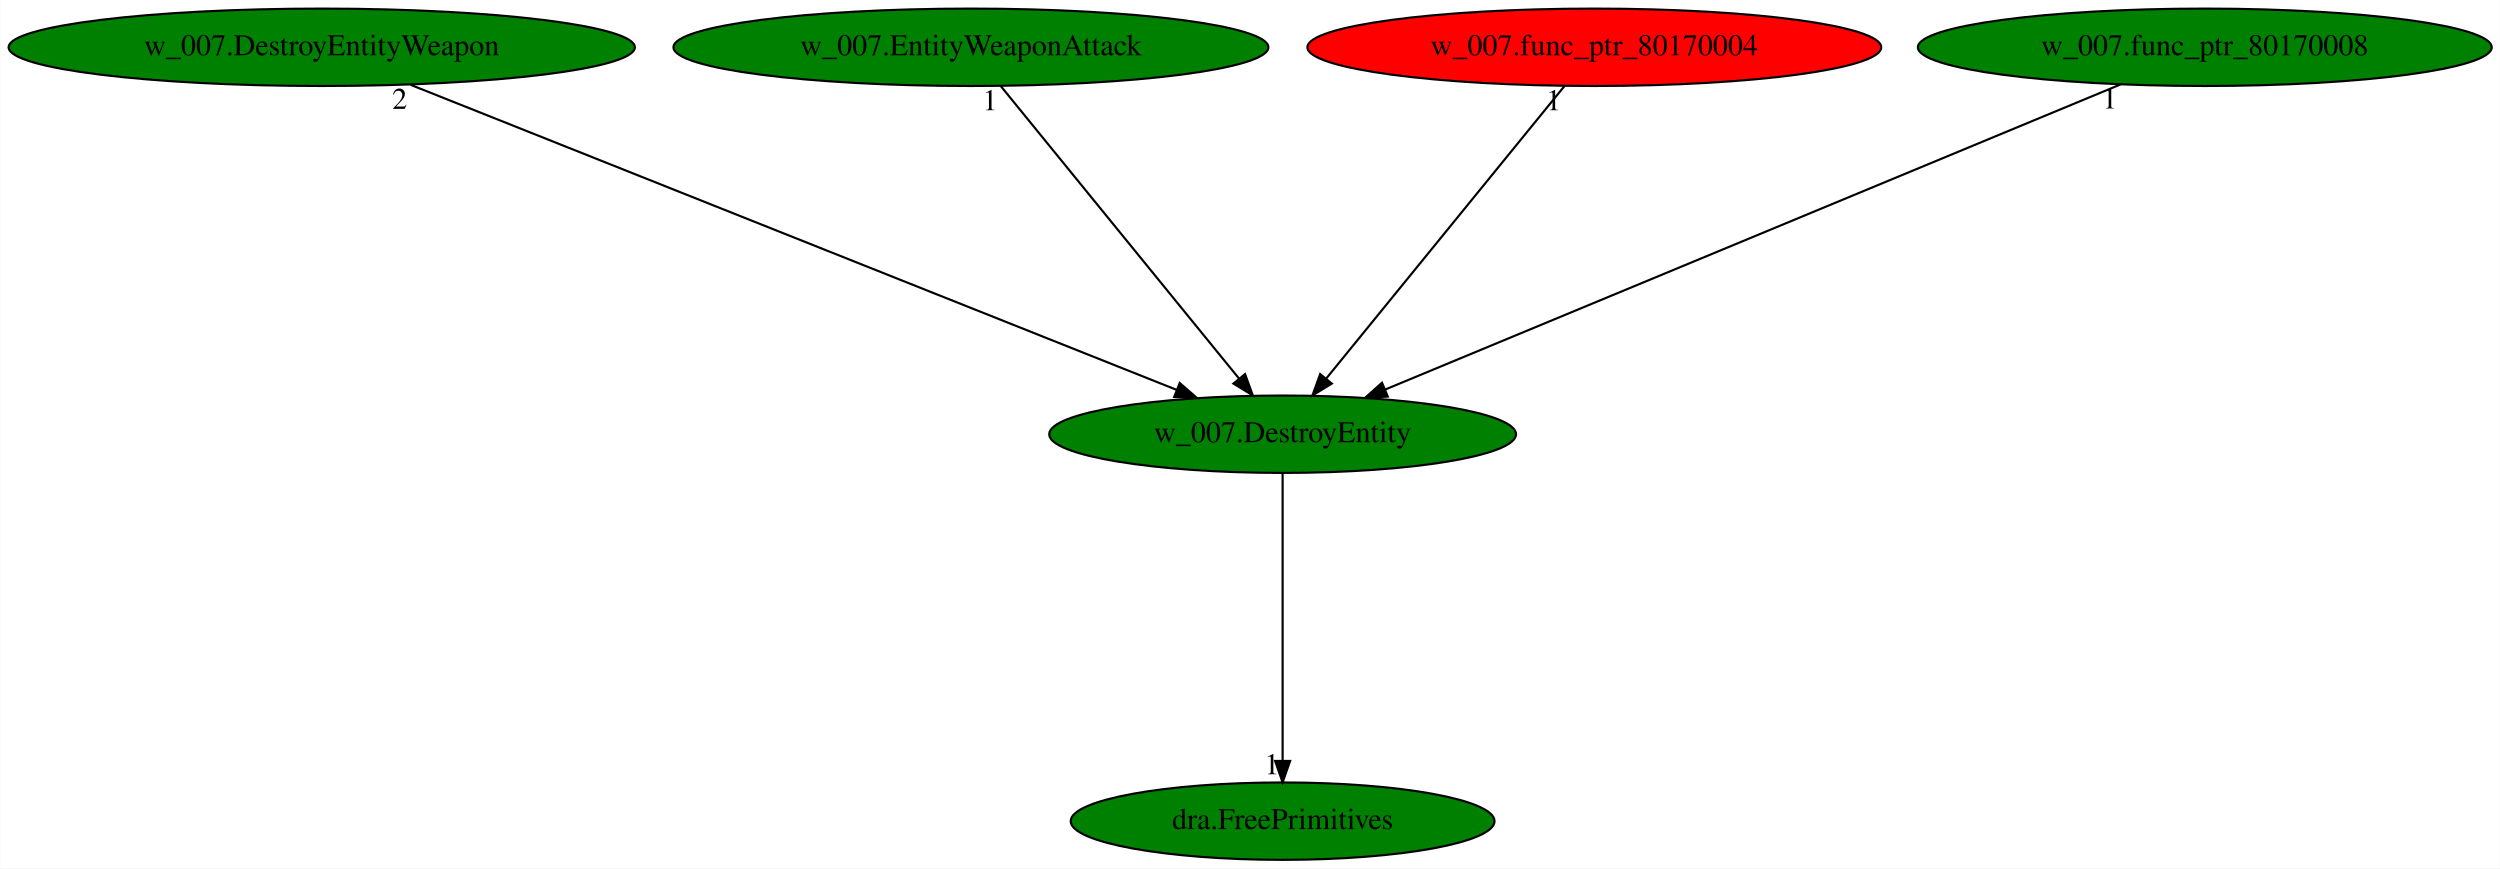
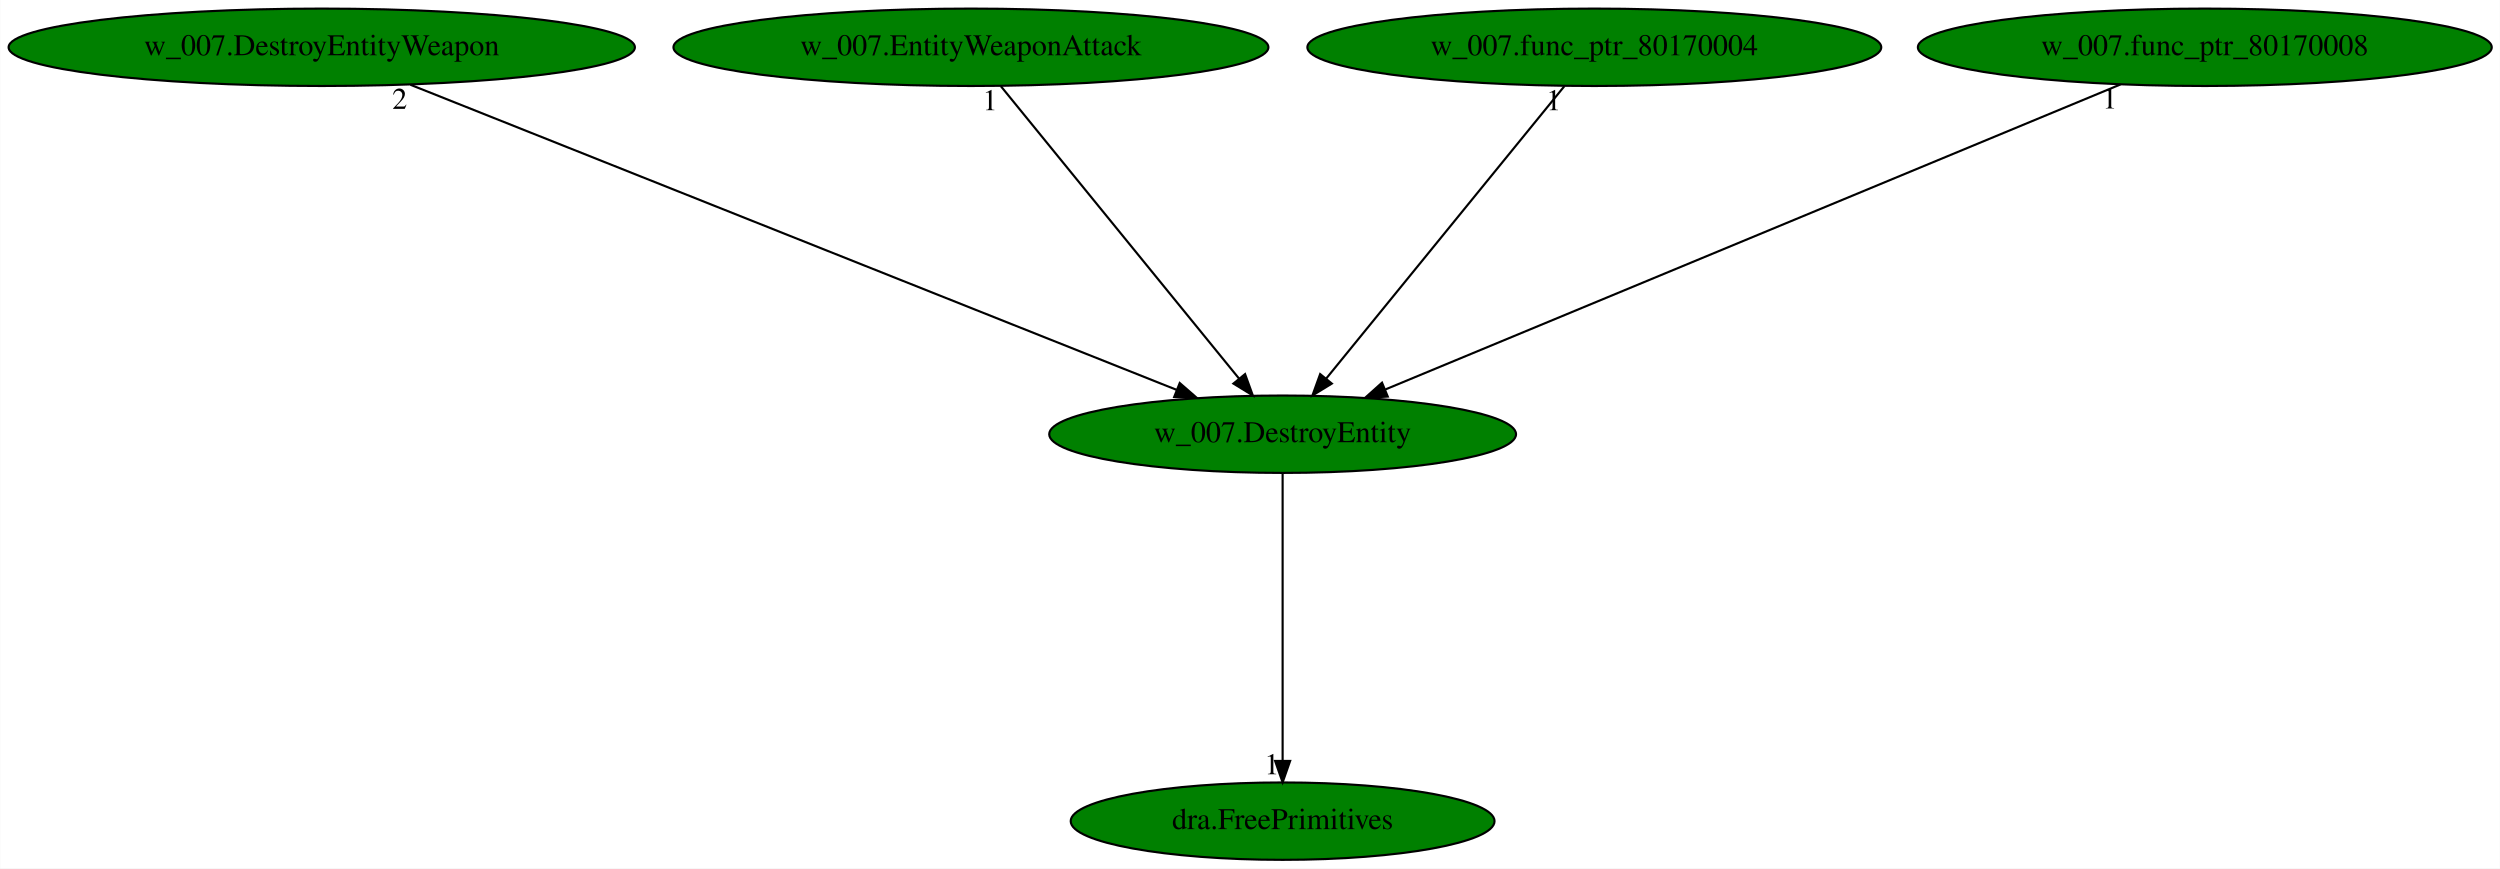
<svg xmlns="http://www.w3.org/2000/svg" xmlns:xlink="http://www.w3.org/1999/xlink" width="1163pt" height="404pt" viewBox="0.00 0.00 1162.83 404.00">
  <g id="graph0" class="graph" transform="scale(1 1) rotate(0) translate(4 400)">
    <polygon fill="white" stroke="transparent" points="-4,4 -4,-400 1158.83,-400 1158.83,4 -4,4" />
    <g id="node1" class="node">
      <ellipse fill="green" stroke="black" cx="592.59" cy="-198" rx="108.58" ry="18" />
      <text text-anchor="middle" x="592.59" y="-194.3" font-family="Times,serif" font-size="14.00">w_007.DestroyEntity</text>
    </g>
    <g id="node2" class="node">
      <g id="a_node2">
        <a xlink:href="dra.FreePrimitives.svg" xlink:title="dra.FreePrimitives">
          <ellipse fill="green" stroke="black" cx="592.59" cy="-18" rx="98.58" ry="18" />
          <text text-anchor="middle" x="592.59" y="-14.3" font-family="Times,serif" font-size="14.00">dra.FreePrimitives</text>
        </a>
      </g>
    </g>
    <g id="edge1" class="edge">
      <path fill="none" stroke="black" d="M592.59,-179.93C592.59,-148.97 592.59,-83.3 592.59,-46.13" />
      <polygon fill="black" stroke="black" points="596.09,-46.02 592.59,-36.02 589.09,-46.02 596.09,-46.02" />
      <text text-anchor="middle" x="587.59" y="-39.82" font-family="Times,serif" font-size="14.00">1</text>
    </g>
    <g id="node3" class="node">
      <g id="a_node3">
        <a xlink:href="w_007.DestroyEntityWeapon.svg" xlink:title="w_007.DestroyEntityWeapon">
          <ellipse fill="green" stroke="black" cx="145.59" cy="-378" rx="145.67" ry="18" />
          <text text-anchor="middle" x="145.59" y="-374.3" font-family="Times,serif" font-size="14.00">w_007.DestroyEntityWeapon</text>
        </a>
      </g>
    </g>
    <g id="edge2" class="edge">
      <path fill="none" stroke="black" d="M186.84,-360.57C269.42,-327.69 454.7,-253.91 543.42,-218.58" />
      <polygon fill="black" stroke="black" points="544.73,-221.83 552.72,-214.87 542.14,-215.32 544.73,-221.83" />
      <text text-anchor="middle" x="181.84" y="-349.37" font-family="Times,serif" font-size="14.00">2</text>
    </g>
    <g id="node4" class="node">
      <g id="a_node4">
        <a xlink:href="w_007.EntityWeaponAttack.svg" xlink:title="w_007.EntityWeaponAttack">
          <ellipse fill="green" stroke="black" cx="447.59" cy="-378" rx="138.38" ry="18" />
          <text text-anchor="middle" x="447.59" y="-374.3" font-family="Times,serif" font-size="14.00">w_007.EntityWeaponAttack</text>
        </a>
      </g>
    </g>
    <g id="edge3" class="edge">
      <path fill="none" stroke="black" d="M461.49,-359.93C487.26,-328.3 542.52,-260.46 572.4,-223.78" />
      <polygon fill="black" stroke="black" points="575.12,-225.98 578.73,-216.02 569.7,-221.56 575.12,-225.98" />
      <text text-anchor="middle" x="456.49" y="-348.73" font-family="Times,serif" font-size="14.00">1</text>
    </g>
    <g id="node5" class="node">
      <g id="a_node5">
        <a xlink:href="w_007.func_ptr_80170004.svg" xlink:title="w_007.func_ptr_80170004">
-           <ellipse fill="red" stroke="black" cx="737.59" cy="-378" rx="133.48" ry="18" />
+           <ellipse fill="green" stroke="black" cx="737.59" cy="-378" rx="133.48" ry="18" />
          <text text-anchor="middle" x="737.59" y="-374.3" font-family="Times,serif" font-size="14.00">w_007.func_ptr_80170004</text>
        </a>
      </g>
    </g>
    <g id="edge4" class="edge">
      <path fill="none" stroke="black" d="M723.68,-359.93C697.92,-328.3 642.66,-260.46 612.77,-223.78" />
      <polygon fill="black" stroke="black" points="615.48,-221.56 606.45,-216.02 610.05,-225.98 615.48,-221.56" />
      <text text-anchor="middle" x="718.68" y="-348.73" font-family="Times,serif" font-size="14.00">1</text>
    </g>
    <g id="node6" class="node">
      <g id="a_node6">
        <a xlink:href="w_007.func_ptr_80170008.svg" xlink:title="w_007.func_ptr_80170008">
          <ellipse fill="green" stroke="black" cx="1021.59" cy="-378" rx="133.48" ry="18" />
          <text text-anchor="middle" x="1021.59" y="-374.3" font-family="Times,serif" font-size="14.00">w_007.func_ptr_80170008</text>
        </a>
      </g>
    </g>
    <g id="edge5" class="edge">
      <path fill="none" stroke="black" d="M982.38,-360.73C903.51,-328.01 725.92,-254.32 640.4,-218.84" />
      <polygon fill="black" stroke="black" points="641.51,-215.51 630.93,-214.91 638.83,-221.98 641.51,-215.51" />
      <text text-anchor="middle" x="977.38" y="-349.53" font-family="Times,serif" font-size="14.00">1</text>
    </g>
  </g>
</svg>
